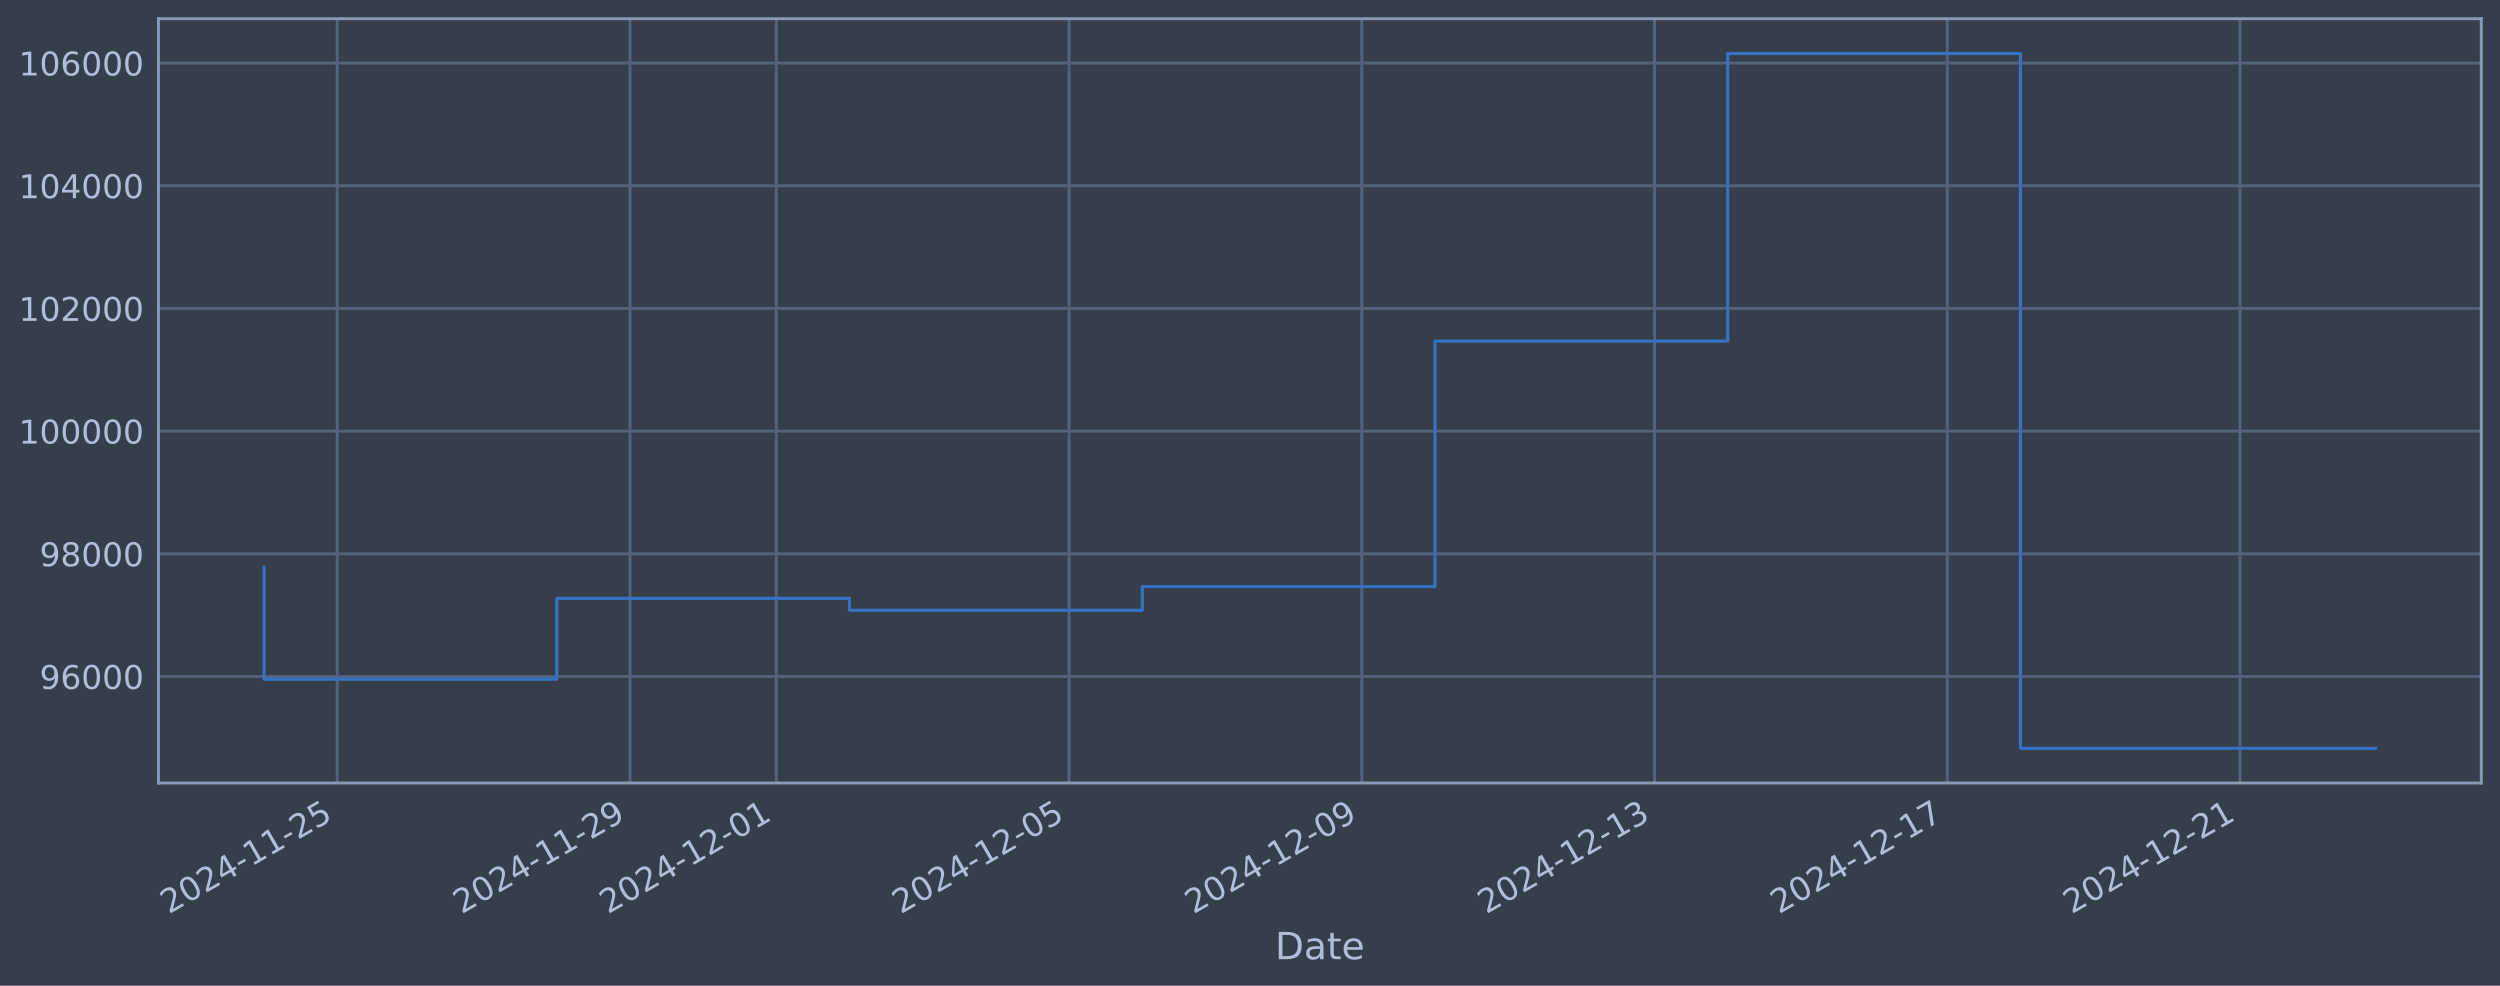
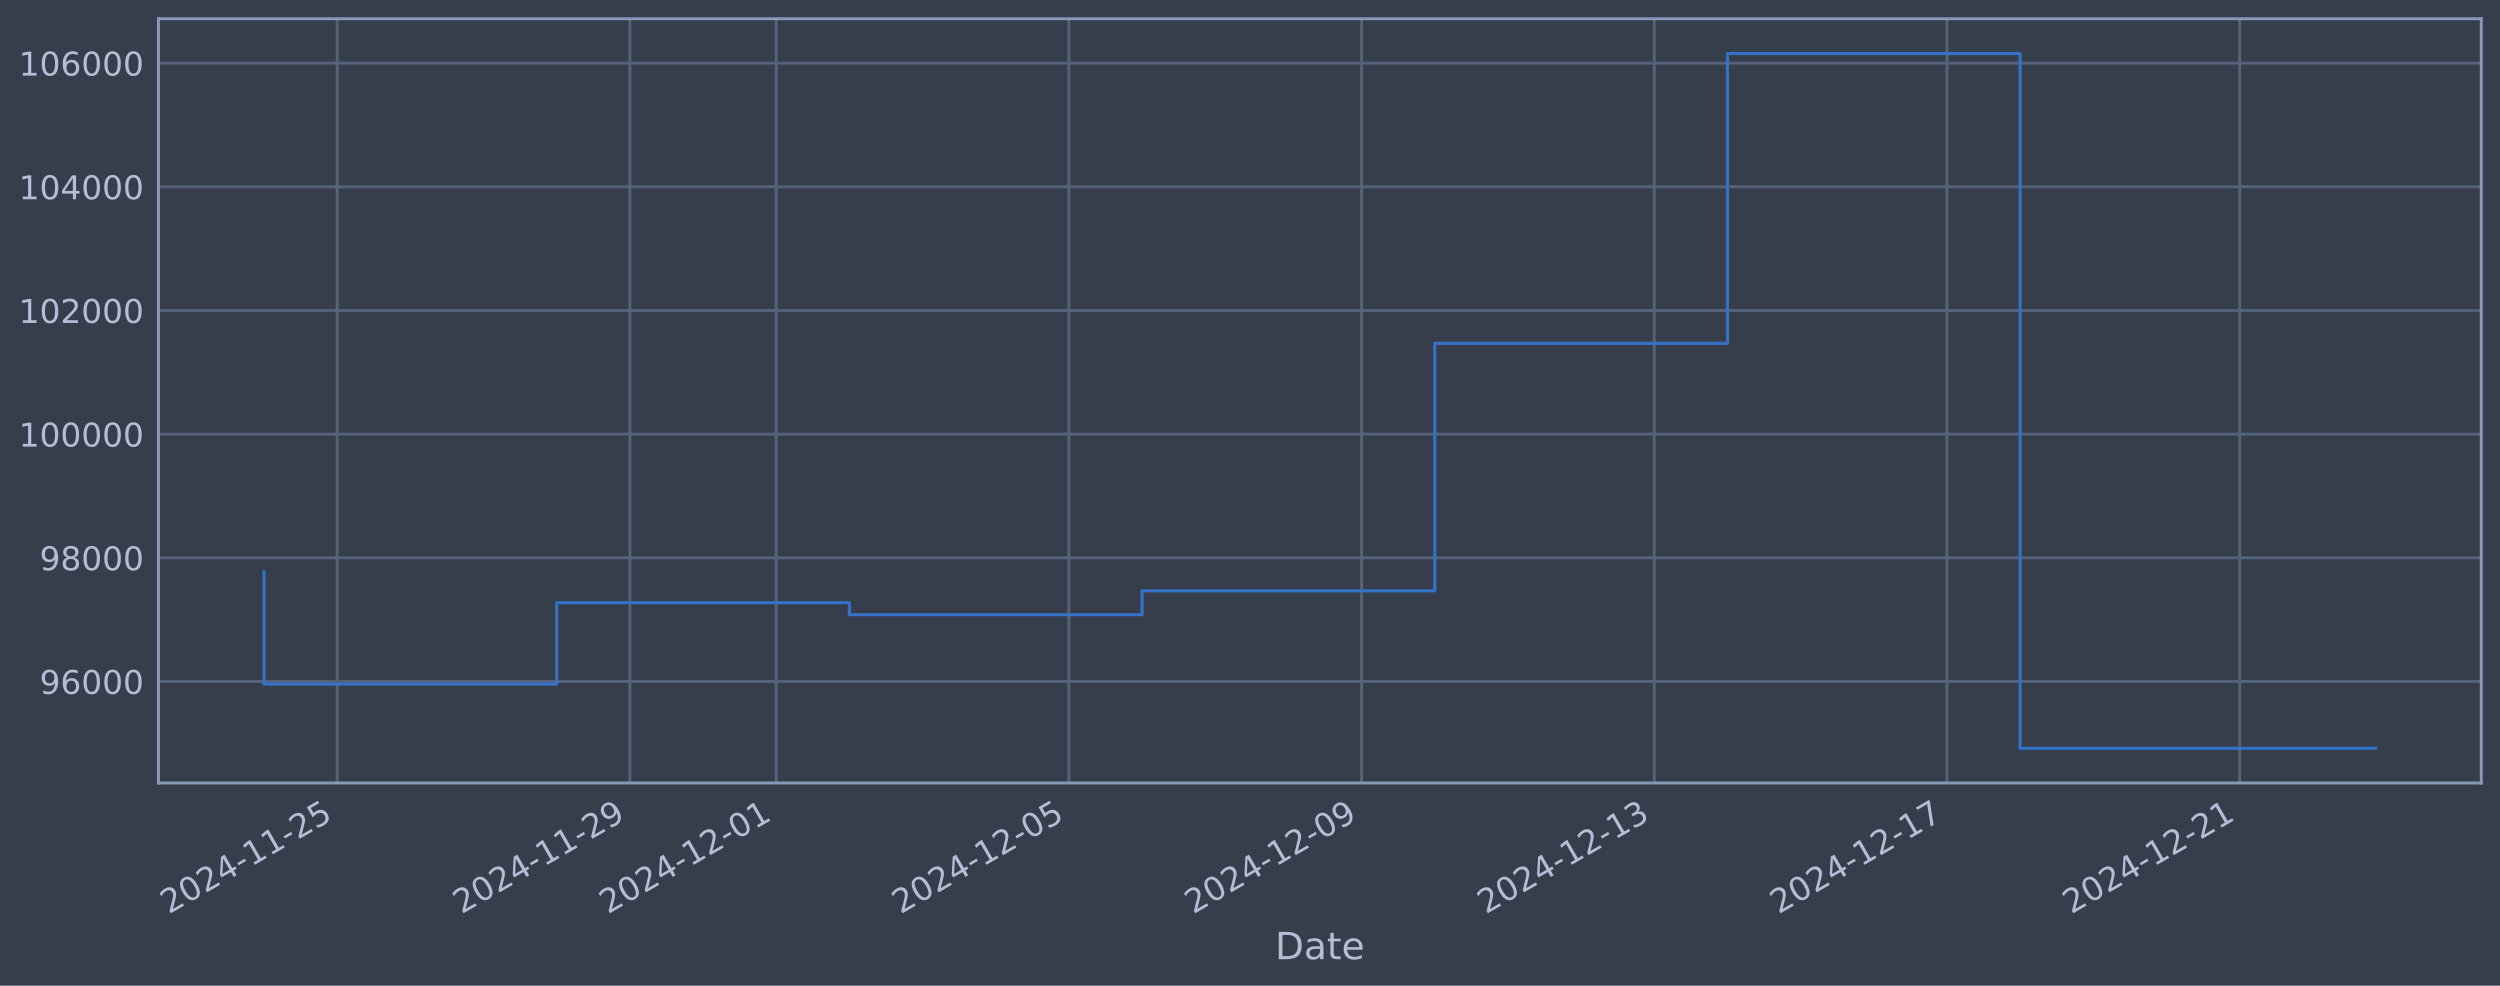
<svg xmlns="http://www.w3.org/2000/svg" xmlns:xlink="http://www.w3.org/1999/xlink" width="960.9pt" height="378.87pt" viewBox="0 0 960.9 378.87" version="1.1">
  <defs>
    <style type="text/css">*{stroke-linejoin: round; stroke-linecap: butt}</style>
  </defs>
  <g id="figure_1">
    <g id="patch_1">
      <path d="M 0 378.87  L 960.9 378.87  L 960.9 0  L 0 0  z " style="fill: #373e4b" />
    </g>
    <g id="axes_1">
      <g id="patch_2">
        <path d="M 60.901 300.96  L 953.701 300.96  L 953.701 7.2  L 60.901 7.2  z " style="fill: #373e4b" />
      </g>
      <g id="matplotlib.axis_1">
        <g id="xtick_1">
          <g id="line2d_1">
-             <path d="M 129.612 300.96  L 129.612 7.2  " clip-path="url(#pb725fda73b)" style="fill: none; stroke: #546379; stroke-width: 1.12; stroke-linecap: square" />
+             <path d="M 129.606 300.96  L 129.606 7.2  " clip-path="url(#pd91be33f26)" style="fill: none; stroke: #546379; stroke-width: 1.12; stroke-linecap: square" />
          </g>
          <g id="line2d_2" />
          <g id="text_1">
-             <g style="fill: #b1bed6" transform="translate(64.88614 351.4642) rotate(-30) scale(0.126 -0.126)">
+             <g style="fill: #b1bed6" transform="translate(64.88031 351.4642) rotate(-30) scale(0.126 -0.126)">
              <defs>
                <path id="DejaVuSans-32" d="M 1228 531  L 3431 531  L 3431 0  L 469 0  L 469 531  Q 828 903 1448 1529  Q 2069 2156 2228 2338  Q 2531 2678 2651 2914  Q 2772 3150 2772 3378  Q 2772 3750 2511 3984  Q 2250 4219 1831 4219  Q 1534 4219 1204 4116  Q 875 4013 500 3803  L 500 4441  Q 881 4594 1212 4672  Q 1544 4750 1819 4750  Q 2544 4750 2975 4387  Q 3406 4025 3406 3419  Q 3406 3131 3298 2873  Q 3191 2616 2906 2266  Q 2828 2175 2409 1742  Q 1991 1309 1228 531  z " transform="scale(0.015625)" />
                <path id="DejaVuSans-30" d="M 2034 4250  Q 1547 4250 1301 3770  Q 1056 3291 1056 2328  Q 1056 1369 1301 889  Q 1547 409 2034 409  Q 2525 409 2770 889  Q 3016 1369 3016 2328  Q 3016 3291 2770 3770  Q 2525 4250 2034 4250  z M 2034 4750  Q 2819 4750 3233 4129  Q 3647 3509 3647 2328  Q 3647 1150 3233 529  Q 2819 -91 2034 -91  Q 1250 -91 836 529  Q 422 1150 422 2328  Q 422 3509 836 4129  Q 1250 4750 2034 4750  z " transform="scale(0.015625)" />
                <path id="DejaVuSans-34" d="M 2419 4116  L 825 1625  L 2419 1625  L 2419 4116  z M 2253 4666  L 3047 4666  L 3047 1625  L 3713 1625  L 3713 1100  L 3047 1100  L 3047 0  L 2419 0  L 2419 1100  L 313 1100  L 313 1709  L 2253 4666  z " transform="scale(0.015625)" />
                <path id="DejaVuSans-2d" d="M 313 2009  L 1997 2009  L 1997 1497  L 313 1497  L 313 2009  z " transform="scale(0.015625)" />
                <path id="DejaVuSans-31" d="M 794 531  L 1825 531  L 1825 4091  L 703 3866  L 703 4441  L 1819 4666  L 2450 4666  L 2450 531  L 3481 531  L 3481 0  L 794 0  L 794 531  z " transform="scale(0.015625)" />
                <path id="DejaVuSans-35" d="M 691 4666  L 3169 4666  L 3169 4134  L 1269 4134  L 1269 2991  Q 1406 3038 1543 3061  Q 1681 3084 1819 3084  Q 2600 3084 3056 2656  Q 3513 2228 3513 1497  Q 3513 744 3044 326  Q 2575 -91 1722 -91  Q 1428 -91 1123 -41  Q 819 9 494 109  L 494 744  Q 775 591 1075 516  Q 1375 441 1709 441  Q 2250 441 2565 725  Q 2881 1009 2881 1497  Q 2881 1984 2565 2268  Q 2250 2553 1709 2553  Q 1456 2553 1204 2497  Q 953 2441 691 2322  L 691 4666  z " transform="scale(0.015625)" />
              </defs>
              <use xlink:href="#DejaVuSans-32" />
              <use xlink:href="#DejaVuSans-30" transform="translate(63.62305 0)" />
              <use xlink:href="#DejaVuSans-32" transform="translate(127.2461 0)" />
              <use xlink:href="#DejaVuSans-34" transform="translate(190.8691 0)" />
              <use xlink:href="#DejaVuSans-2d" transform="translate(254.4922 0)" />
              <use xlink:href="#DejaVuSans-31" transform="translate(290.5762 0)" />
              <use xlink:href="#DejaVuSans-31" transform="translate(354.1992 0)" />
              <use xlink:href="#DejaVuSans-2d" transform="translate(417.8223 0)" />
              <use xlink:href="#DejaVuSans-32" transform="translate(453.9062 0)" />
              <use xlink:href="#DejaVuSans-35" transform="translate(517.5293 0)" />
            </g>
          </g>
        </g>
        <g id="xtick_2">
          <g id="line2d_3">
-             <path d="M 242.129 300.96  L 242.129 7.2  " clip-path="url(#pb725fda73b)" style="fill: none; stroke: #546379; stroke-width: 1.12; stroke-linecap: square" />
+             <path d="M 242.1 300.96  L 242.1 7.2  " clip-path="url(#pd91be33f26)" style="fill: none; stroke: #546379; stroke-width: 1.12; stroke-linecap: square" />
          </g>
          <g id="line2d_4" />
          <g id="text_2">
-             <g style="fill: #b1bed6" transform="translate(177.4035 351.4642) rotate(-30) scale(0.126 -0.126)">
+             <g style="fill: #b1bed6" transform="translate(177.3743 351.4642) rotate(-30) scale(0.126 -0.126)">
              <defs>
                <path id="DejaVuSans-39" d="M 703 97  L 703 672  Q 941 559 1184 500  Q 1428 441 1663 441  Q 2288 441 2617 861  Q 2947 1281 2994 2138  Q 2813 1869 2534 1725  Q 2256 1581 1919 1581  Q 1219 1581 811 2004  Q 403 2428 403 3163  Q 403 3881 828 4315  Q 1253 4750 1959 4750  Q 2769 4750 3195 4129  Q 3622 3509 3622 2328  Q 3622 1225 3098 567  Q 2575 -91 1691 -91  Q 1453 -91 1209 -44  Q 966 3 703 97  z M 1959 2075  Q 2384 2075 2632 2365  Q 2881 2656 2881 3163  Q 2881 3666 2632 3958  Q 2384 4250 1959 4250  Q 1534 4250 1286 3958  Q 1038 3666 1038 3163  Q 1038 2656 1286 2365  Q 1534 2075 1959 2075  z " transform="scale(0.015625)" />
              </defs>
              <use xlink:href="#DejaVuSans-32" />
              <use xlink:href="#DejaVuSans-30" transform="translate(63.62305 0)" />
              <use xlink:href="#DejaVuSans-32" transform="translate(127.2461 0)" />
              <use xlink:href="#DejaVuSans-34" transform="translate(190.8691 0)" />
              <use xlink:href="#DejaVuSans-2d" transform="translate(254.4922 0)" />
              <use xlink:href="#DejaVuSans-31" transform="translate(290.5762 0)" />
              <use xlink:href="#DejaVuSans-31" transform="translate(354.1992 0)" />
              <use xlink:href="#DejaVuSans-2d" transform="translate(417.8223 0)" />
              <use xlink:href="#DejaVuSans-32" transform="translate(453.9062 0)" />
              <use xlink:href="#DejaVuSans-39" transform="translate(517.5293 0)" />
            </g>
          </g>
        </g>
        <g id="xtick_3">
          <g id="line2d_5">
-             <path d="M 298.388 300.96  L 298.388 7.2  " clip-path="url(#pb725fda73b)" style="fill: none; stroke: #546379; stroke-width: 1.12; stroke-linecap: square" />
+             <path d="M 298.347 300.96  L 298.347 7.2  " clip-path="url(#pd91be33f26)" style="fill: none; stroke: #546379; stroke-width: 1.12; stroke-linecap: square" />
          </g>
          <g id="line2d_6" />
          <g id="text_3">
-             <g style="fill: #b1bed6" transform="translate(233.6621 351.4642) rotate(-30) scale(0.126 -0.126)">
+             <g style="fill: #b1bed6" transform="translate(233.6213 351.4642) rotate(-30) scale(0.126 -0.126)">
              <use xlink:href="#DejaVuSans-32" />
              <use xlink:href="#DejaVuSans-30" transform="translate(63.62305 0)" />
              <use xlink:href="#DejaVuSans-32" transform="translate(127.2461 0)" />
              <use xlink:href="#DejaVuSans-34" transform="translate(190.8691 0)" />
              <use xlink:href="#DejaVuSans-2d" transform="translate(254.4922 0)" />
              <use xlink:href="#DejaVuSans-31" transform="translate(290.5762 0)" />
              <use xlink:href="#DejaVuSans-32" transform="translate(354.1992 0)" />
              <use xlink:href="#DejaVuSans-2d" transform="translate(417.8223 0)" />
              <use xlink:href="#DejaVuSans-30" transform="translate(453.9062 0)" />
              <use xlink:href="#DejaVuSans-31" transform="translate(517.5293 0)" />
            </g>
          </g>
        </g>
        <g id="xtick_4">
          <g id="line2d_7">
-             <path d="M 410.905 300.96  L 410.905 7.2  " clip-path="url(#pb725fda73b)" style="fill: none; stroke: #546379; stroke-width: 1.12; stroke-linecap: square" />
+             <path d="M 410.841 300.96  L 410.841 7.2  " clip-path="url(#pd91be33f26)" style="fill: none; stroke: #546379; stroke-width: 1.12; stroke-linecap: square" />
          </g>
          <g id="line2d_8" />
          <g id="text_4">
-             <g style="fill: #b1bed6" transform="translate(346.1795 351.4642) rotate(-30) scale(0.126 -0.126)">
+             <g style="fill: #b1bed6" transform="translate(346.1153 351.4642) rotate(-30) scale(0.126 -0.126)">
              <use xlink:href="#DejaVuSans-32" />
              <use xlink:href="#DejaVuSans-30" transform="translate(63.62305 0)" />
              <use xlink:href="#DejaVuSans-32" transform="translate(127.2461 0)" />
              <use xlink:href="#DejaVuSans-34" transform="translate(190.8691 0)" />
              <use xlink:href="#DejaVuSans-2d" transform="translate(254.4922 0)" />
              <use xlink:href="#DejaVuSans-31" transform="translate(290.5762 0)" />
              <use xlink:href="#DejaVuSans-32" transform="translate(354.1992 0)" />
              <use xlink:href="#DejaVuSans-2d" transform="translate(417.8223 0)" />
              <use xlink:href="#DejaVuSans-30" transform="translate(453.9062 0)" />
              <use xlink:href="#DejaVuSans-35" transform="translate(517.5293 0)" />
            </g>
          </g>
        </g>
        <g id="xtick_5">
          <g id="line2d_9">
-             <path d="M 523.422 300.96  L 523.422 7.2  " clip-path="url(#pb725fda73b)" style="fill: none; stroke: #546379; stroke-width: 1.12; stroke-linecap: square" />
+             <path d="M 523.335 300.96  L 523.335 7.2  " clip-path="url(#pd91be33f26)" style="fill: none; stroke: #546379; stroke-width: 1.12; stroke-linecap: square" />
          </g>
          <g id="line2d_10" />
          <g id="text_5">
-             <g style="fill: #b1bed6" transform="translate(458.6968 351.4642) rotate(-30) scale(0.126 -0.126)">
+             <g style="fill: #b1bed6" transform="translate(458.6093 351.4642) rotate(-30) scale(0.126 -0.126)">
              <use xlink:href="#DejaVuSans-32" />
              <use xlink:href="#DejaVuSans-30" transform="translate(63.62305 0)" />
              <use xlink:href="#DejaVuSans-32" transform="translate(127.2461 0)" />
              <use xlink:href="#DejaVuSans-34" transform="translate(190.8691 0)" />
              <use xlink:href="#DejaVuSans-2d" transform="translate(254.4922 0)" />
              <use xlink:href="#DejaVuSans-31" transform="translate(290.5762 0)" />
              <use xlink:href="#DejaVuSans-32" transform="translate(354.1992 0)" />
              <use xlink:href="#DejaVuSans-2d" transform="translate(417.8223 0)" />
              <use xlink:href="#DejaVuSans-30" transform="translate(453.9062 0)" />
              <use xlink:href="#DejaVuSans-39" transform="translate(517.5293 0)" />
            </g>
          </g>
        </g>
        <g id="xtick_6">
          <g id="line2d_11">
-             <path d="M 635.94 300.96  L 635.94 7.2  " clip-path="url(#pb725fda73b)" style="fill: none; stroke: #546379; stroke-width: 1.12; stroke-linecap: square" />
+             <path d="M 635.829 300.96  L 635.829 7.2  " clip-path="url(#pd91be33f26)" style="fill: none; stroke: #546379; stroke-width: 1.12; stroke-linecap: square" />
          </g>
          <g id="line2d_12" />
          <g id="text_6">
-             <g style="fill: #b1bed6" transform="translate(571.2141 351.4642) rotate(-30) scale(0.126 -0.126)">
+             <g style="fill: #b1bed6" transform="translate(571.1033 351.4642) rotate(-30) scale(0.126 -0.126)">
              <defs>
                <path id="DejaVuSans-33" d="M 2597 2516  Q 3050 2419 3304 2112  Q 3559 1806 3559 1356  Q 3559 666 3084 287  Q 2609 -91 1734 -91  Q 1441 -91 1130 -33  Q 819 25 488 141  L 488 750  Q 750 597 1062 519  Q 1375 441 1716 441  Q 2309 441 2620 675  Q 2931 909 2931 1356  Q 2931 1769 2642 2001  Q 2353 2234 1838 2234  L 1294 2234  L 1294 2753  L 1863 2753  Q 2328 2753 2575 2939  Q 2822 3125 2822 3475  Q 2822 3834 2567 4026  Q 2313 4219 1838 4219  Q 1578 4219 1281 4162  Q 984 4106 628 3988  L 628 4550  Q 988 4650 1302 4700  Q 1616 4750 1894 4750  Q 2613 4750 3031 4423  Q 3450 4097 3450 3541  Q 3450 3153 3228 2886  Q 3006 2619 2597 2516  z " transform="scale(0.015625)" />
              </defs>
              <use xlink:href="#DejaVuSans-32" />
              <use xlink:href="#DejaVuSans-30" transform="translate(63.62305 0)" />
              <use xlink:href="#DejaVuSans-32" transform="translate(127.2461 0)" />
              <use xlink:href="#DejaVuSans-34" transform="translate(190.8691 0)" />
              <use xlink:href="#DejaVuSans-2d" transform="translate(254.4922 0)" />
              <use xlink:href="#DejaVuSans-31" transform="translate(290.5762 0)" />
              <use xlink:href="#DejaVuSans-32" transform="translate(354.1992 0)" />
              <use xlink:href="#DejaVuSans-2d" transform="translate(417.8223 0)" />
              <use xlink:href="#DejaVuSans-31" transform="translate(453.9062 0)" />
              <use xlink:href="#DejaVuSans-33" transform="translate(517.5293 0)" />
            </g>
          </g>
        </g>
        <g id="xtick_7">
          <g id="line2d_13">
-             <path d="M 748.457 300.96  L 748.457 7.2  " clip-path="url(#pb725fda73b)" style="fill: none; stroke: #546379; stroke-width: 1.12; stroke-linecap: square" />
+             <path d="M 748.323 300.96  L 748.323 7.2  " clip-path="url(#pd91be33f26)" style="fill: none; stroke: #546379; stroke-width: 1.12; stroke-linecap: square" />
          </g>
          <g id="line2d_14" />
          <g id="text_7">
-             <g style="fill: #b1bed6" transform="translate(683.7314 351.4642) rotate(-30) scale(0.126 -0.126)">
+             <g style="fill: #b1bed6" transform="translate(683.5973 351.4642) rotate(-30) scale(0.126 -0.126)">
              <defs>
                <path id="DejaVuSans-37" d="M 525 4666  L 3525 4666  L 3525 4397  L 1831 0  L 1172 0  L 2766 4134  L 525 4134  L 525 4666  z " transform="scale(0.015625)" />
              </defs>
              <use xlink:href="#DejaVuSans-32" />
              <use xlink:href="#DejaVuSans-30" transform="translate(63.62305 0)" />
              <use xlink:href="#DejaVuSans-32" transform="translate(127.2461 0)" />
              <use xlink:href="#DejaVuSans-34" transform="translate(190.8691 0)" />
              <use xlink:href="#DejaVuSans-2d" transform="translate(254.4922 0)" />
              <use xlink:href="#DejaVuSans-31" transform="translate(290.5762 0)" />
              <use xlink:href="#DejaVuSans-32" transform="translate(354.1992 0)" />
              <use xlink:href="#DejaVuSans-2d" transform="translate(417.8223 0)" />
              <use xlink:href="#DejaVuSans-31" transform="translate(453.9062 0)" />
              <use xlink:href="#DejaVuSans-37" transform="translate(517.5293 0)" />
            </g>
          </g>
        </g>
        <g id="xtick_8">
          <g id="line2d_15">
-             <path d="M 860.974 300.96  L 860.974 7.2  " clip-path="url(#pb725fda73b)" style="fill: none; stroke: #546379; stroke-width: 1.12; stroke-linecap: square" />
+             <path d="M 860.817 300.96  L 860.817 7.2  " clip-path="url(#pd91be33f26)" style="fill: none; stroke: #546379; stroke-width: 1.12; stroke-linecap: square" />
          </g>
          <g id="line2d_16" />
          <g id="text_8">
-             <g style="fill: #b1bed6" transform="translate(796.2488 351.4642) rotate(-30) scale(0.126 -0.126)">
+             <g style="fill: #b1bed6" transform="translate(796.0913 351.4642) rotate(-30) scale(0.126 -0.126)">
              <use xlink:href="#DejaVuSans-32" />
              <use xlink:href="#DejaVuSans-30" transform="translate(63.62305 0)" />
              <use xlink:href="#DejaVuSans-32" transform="translate(127.2461 0)" />
              <use xlink:href="#DejaVuSans-34" transform="translate(190.8691 0)" />
              <use xlink:href="#DejaVuSans-2d" transform="translate(254.4922 0)" />
              <use xlink:href="#DejaVuSans-31" transform="translate(290.5762 0)" />
              <use xlink:href="#DejaVuSans-32" transform="translate(354.1992 0)" />
              <use xlink:href="#DejaVuSans-2d" transform="translate(417.8223 0)" />
              <use xlink:href="#DejaVuSans-32" transform="translate(453.9062 0)" />
              <use xlink:href="#DejaVuSans-31" transform="translate(517.5293 0)" />
            </g>
          </g>
        </g>
        <g id="text_9">
          <g style="fill: #b1bed6" transform="translate(490.0914 368.6753) scale(0.144 -0.144)">
            <defs>
              <path id="DejaVuSans-44" d="M 1259 4147  L 1259 519  L 2022 519  Q 2988 519 3436 956  Q 3884 1394 3884 2338  Q 3884 3275 3436 3711  Q 2988 4147 2022 4147  L 1259 4147  z M 628 4666  L 1925 4666  Q 3281 4666 3915 4102  Q 4550 3538 4550 2338  Q 4550 1131 3912 565  Q 3275 0 1925 0  L 628 0  L 628 4666  z " transform="scale(0.015625)" />
              <path id="DejaVuSans-61" d="M 2194 1759  Q 1497 1759 1228 1600  Q 959 1441 959 1056  Q 959 750 1161 570  Q 1363 391 1709 391  Q 2188 391 2477 730  Q 2766 1069 2766 1631  L 2766 1759  L 2194 1759  z M 3341 1997  L 3341 0  L 2766 0  L 2766 531  Q 2569 213 2275 61  Q 1981 -91 1556 -91  Q 1019 -91 701 211  Q 384 513 384 1019  Q 384 1609 779 1909  Q 1175 2209 1959 2209  L 2766 2209  L 2766 2266  Q 2766 2663 2505 2880  Q 2244 3097 1772 3097  Q 1472 3097 1187 3025  Q 903 2953 641 2809  L 641 3341  Q 956 3463 1253 3523  Q 1550 3584 1831 3584  Q 2591 3584 2966 3190  Q 3341 2797 3341 1997  z " transform="scale(0.015625)" />
              <path id="DejaVuSans-74" d="M 1172 4494  L 1172 3500  L 2356 3500  L 2356 3053  L 1172 3053  L 1172 1153  Q 1172 725 1289 603  Q 1406 481 1766 481  L 2356 481  L 2356 0  L 1766 0  Q 1100 0 847 248  Q 594 497 594 1153  L 594 3053  L 172 3053  L 172 3500  L 594 3500  L 594 4494  L 1172 4494  z " transform="scale(0.015625)" />
              <path id="DejaVuSans-65" d="M 3597 1894  L 3597 1613  L 953 1613  Q 991 1019 1311 708  Q 1631 397 2203 397  Q 2534 397 2845 478  Q 3156 559 3463 722  L 3463 178  Q 3153 47 2828 -22  Q 2503 -91 2169 -91  Q 1331 -91 842 396  Q 353 884 353 1716  Q 353 2575 817 3079  Q 1281 3584 2069 3584  Q 2775 3584 3186 3129  Q 3597 2675 3597 1894  z M 3022 2063  Q 3016 2534 2758 2815  Q 2500 3097 2075 3097  Q 1594 3097 1305 2825  Q 1016 2553 972 2059  L 3022 2063  z " transform="scale(0.015625)" />
            </defs>
            <use xlink:href="#DejaVuSans-44" />
            <use xlink:href="#DejaVuSans-61" transform="translate(77.00195 0)" />
            <use xlink:href="#DejaVuSans-74" transform="translate(138.2812 0)" />
            <use xlink:href="#DejaVuSans-65" transform="translate(177.4902 0)" />
          </g>
        </g>
      </g>
      <g id="matplotlib.axis_2">
        <g id="ytick_1">
          <g id="line2d_17">
-             <path d="M 60.901 260.021  L 953.701 260.021  " clip-path="url(#pb725fda73b)" style="fill: none; stroke: #546379; stroke-width: 1.12; stroke-linecap: square" />
+             <path d="M 60.901 261.929  L 953.701 261.929  " clip-path="url(#pd91be33f26)" style="fill: none; stroke: #546379; stroke-width: 1.12; stroke-linecap: square" />
          </g>
          <g id="line2d_18" />
          <g id="text_10">
-             <g style="fill: #b1bed6" transform="translate(15.21675 264.8083) scale(0.126 -0.126)">
+             <g style="fill: #b1bed6" transform="translate(15.21675 266.7163) scale(0.126 -0.126)">
              <defs>
                <path id="DejaVuSans-36" d="M 2113 2584  Q 1688 2584 1439 2293  Q 1191 2003 1191 1497  Q 1191 994 1439 701  Q 1688 409 2113 409  Q 2538 409 2786 701  Q 3034 994 3034 1497  Q 3034 2003 2786 2293  Q 2538 2584 2113 2584  z M 3366 4563  L 3366 3988  Q 3128 4100 2886 4159  Q 2644 4219 2406 4219  Q 1781 4219 1451 3797  Q 1122 3375 1075 2522  Q 1259 2794 1537 2939  Q 1816 3084 2150 3084  Q 2853 3084 3261 2657  Q 3669 2231 3669 1497  Q 3669 778 3244 343  Q 2819 -91 2113 -91  Q 1303 -91 875 529  Q 447 1150 447 2328  Q 447 3434 972 4092  Q 1497 4750 2381 4750  Q 2619 4750 2861 4703  Q 3103 4656 3366 4563  z " transform="scale(0.015625)" />
              </defs>
              <use xlink:href="#DejaVuSans-39" />
              <use xlink:href="#DejaVuSans-36" transform="translate(63.62305 0)" />
              <use xlink:href="#DejaVuSans-30" transform="translate(127.2461 0)" />
              <use xlink:href="#DejaVuSans-30" transform="translate(190.8691 0)" />
              <use xlink:href="#DejaVuSans-30" transform="translate(254.4922 0)" />
            </g>
          </g>
        </g>
        <g id="ytick_2">
          <g id="line2d_19">
-             <path d="M 60.901 212.863  L 953.701 212.863  " clip-path="url(#pb725fda73b)" style="fill: none; stroke: #546379; stroke-width: 1.12; stroke-linecap: square" />
+             <path d="M 60.901 214.396  L 953.701 214.396  " clip-path="url(#pd91be33f26)" style="fill: none; stroke: #546379; stroke-width: 1.12; stroke-linecap: square" />
          </g>
          <g id="line2d_20" />
          <g id="text_11">
-             <g style="fill: #b1bed6" transform="translate(15.21675 217.6503) scale(0.126 -0.126)">
+             <g style="fill: #b1bed6" transform="translate(15.21675 219.1825) scale(0.126 -0.126)">
              <defs>
                <path id="DejaVuSans-38" d="M 2034 2216  Q 1584 2216 1326 1975  Q 1069 1734 1069 1313  Q 1069 891 1326 650  Q 1584 409 2034 409  Q 2484 409 2743 651  Q 3003 894 3003 1313  Q 3003 1734 2745 1975  Q 2488 2216 2034 2216  z M 1403 2484  Q 997 2584 770 2862  Q 544 3141 544 3541  Q 544 4100 942 4425  Q 1341 4750 2034 4750  Q 2731 4750 3128 4425  Q 3525 4100 3525 3541  Q 3525 3141 3298 2862  Q 3072 2584 2669 2484  Q 3125 2378 3379 2068  Q 3634 1759 3634 1313  Q 3634 634 3220 271  Q 2806 -91 2034 -91  Q 1263 -91 848 271  Q 434 634 434 1313  Q 434 1759 690 2068  Q 947 2378 1403 2484  z M 1172 3481  Q 1172 3119 1398 2916  Q 1625 2713 2034 2713  Q 2441 2713 2670 2916  Q 2900 3119 2900 3481  Q 2900 3844 2670 4047  Q 2441 4250 2034 4250  Q 1625 4250 1398 4047  Q 1172 3844 1172 3481  z " transform="scale(0.015625)" />
              </defs>
              <use xlink:href="#DejaVuSans-39" />
              <use xlink:href="#DejaVuSans-38" transform="translate(63.62305 0)" />
              <use xlink:href="#DejaVuSans-30" transform="translate(127.2461 0)" />
              <use xlink:href="#DejaVuSans-30" transform="translate(190.8691 0)" />
              <use xlink:href="#DejaVuSans-30" transform="translate(254.4922 0)" />
            </g>
          </g>
        </g>
        <g id="ytick_3">
          <g id="line2d_21">
-             <path d="M 60.901 165.705  L 953.701 165.705  " clip-path="url(#pb725fda73b)" style="fill: none; stroke: #546379; stroke-width: 1.12; stroke-linecap: square" />
+             <path d="M 60.901 166.862  L 953.701 166.862  " clip-path="url(#pd91be33f26)" style="fill: none; stroke: #546379; stroke-width: 1.12; stroke-linecap: square" />
          </g>
          <g id="line2d_22" />
          <g id="text_12">
-             <g style="fill: #b1bed6" transform="translate(7.2 170.4923) scale(0.126 -0.126)">
+             <g style="fill: #b1bed6" transform="translate(7.2 171.6488) scale(0.126 -0.126)">
              <use xlink:href="#DejaVuSans-31" />
              <use xlink:href="#DejaVuSans-30" transform="translate(63.62305 0)" />
              <use xlink:href="#DejaVuSans-30" transform="translate(127.2461 0)" />
              <use xlink:href="#DejaVuSans-30" transform="translate(190.8691 0)" />
              <use xlink:href="#DejaVuSans-30" transform="translate(254.4922 0)" />
              <use xlink:href="#DejaVuSans-30" transform="translate(318.1152 0)" />
            </g>
          </g>
        </g>
        <g id="ytick_4">
          <g id="line2d_23">
-             <path d="M 60.901 118.547  L 953.701 118.547  " clip-path="url(#pb725fda73b)" style="fill: none; stroke: #546379; stroke-width: 1.12; stroke-linecap: square" />
+             <path d="M 60.901 119.328  L 953.701 119.328  " clip-path="url(#pd91be33f26)" style="fill: none; stroke: #546379; stroke-width: 1.12; stroke-linecap: square" />
          </g>
          <g id="line2d_24" />
          <g id="text_13">
-             <g style="fill: #b1bed6" transform="translate(7.2 123.3343) scale(0.126 -0.126)">
+             <g style="fill: #b1bed6" transform="translate(7.2 124.1151) scale(0.126 -0.126)">
              <use xlink:href="#DejaVuSans-31" />
              <use xlink:href="#DejaVuSans-30" transform="translate(63.62305 0)" />
              <use xlink:href="#DejaVuSans-32" transform="translate(127.2461 0)" />
              <use xlink:href="#DejaVuSans-30" transform="translate(190.8691 0)" />
              <use xlink:href="#DejaVuSans-30" transform="translate(254.4922 0)" />
              <use xlink:href="#DejaVuSans-30" transform="translate(318.1152 0)" />
            </g>
          </g>
        </g>
        <g id="ytick_5">
          <g id="line2d_25">
-             <path d="M 60.901 71.389  L 953.701 71.389  " clip-path="url(#pb725fda73b)" style="fill: none; stroke: #546379; stroke-width: 1.12; stroke-linecap: square" />
+             <path d="M 60.901 71.794  L 953.701 71.794  " clip-path="url(#pd91be33f26)" style="fill: none; stroke: #546379; stroke-width: 1.12; stroke-linecap: square" />
          </g>
          <g id="line2d_26" />
          <g id="text_14">
-             <g style="fill: #b1bed6" transform="translate(7.2 76.17629) scale(0.126 -0.126)">
+             <g style="fill: #b1bed6" transform="translate(7.2 76.58134) scale(0.126 -0.126)">
              <use xlink:href="#DejaVuSans-31" />
              <use xlink:href="#DejaVuSans-30" transform="translate(63.62305 0)" />
              <use xlink:href="#DejaVuSans-34" transform="translate(127.2461 0)" />
              <use xlink:href="#DejaVuSans-30" transform="translate(190.8691 0)" />
              <use xlink:href="#DejaVuSans-30" transform="translate(254.4922 0)" />
              <use xlink:href="#DejaVuSans-30" transform="translate(318.1152 0)" />
            </g>
          </g>
        </g>
        <g id="ytick_6">
          <g id="line2d_27">
-             <path d="M 60.901 24.231  L 953.701 24.231  " clip-path="url(#pb725fda73b)" style="fill: none; stroke: #546379; stroke-width: 1.12; stroke-linecap: square" />
+             <path d="M 60.901 24.261  L 953.701 24.261  " clip-path="url(#pd91be33f26)" style="fill: none; stroke: #546379; stroke-width: 1.12; stroke-linecap: square" />
          </g>
          <g id="line2d_28" />
          <g id="text_15">
-             <g style="fill: #b1bed6" transform="translate(7.2 29.0183) scale(0.126 -0.126)">
+             <g style="fill: #b1bed6" transform="translate(7.2 29.04761) scale(0.126 -0.126)">
              <use xlink:href="#DejaVuSans-31" />
              <use xlink:href="#DejaVuSans-30" transform="translate(63.62305 0)" />
              <use xlink:href="#DejaVuSans-36" transform="translate(127.2461 0)" />
              <use xlink:href="#DejaVuSans-30" transform="translate(190.8691 0)" />
              <use xlink:href="#DejaVuSans-30" transform="translate(254.4922 0)" />
              <use xlink:href="#DejaVuSans-30" transform="translate(318.1152 0)" />
            </g>
          </g>
        </g>
      </g>
      <g id="line2d_29">
-         <path d="M 101.482 218.123  L 101.482 261.035  L 214 261.035  L 214 229.991  L 326.517 229.991  L 326.517 234.567  L 439.034 234.567  L 439.034 225.465  L 551.552 225.465  L 551.552 131.102  L 664.069 131.102  L 664.069 20.553  L 776.586 20.553  L 776.586 287.607  L 913.119 287.607  " clip-path="url(#pb725fda73b)" style="fill: none; stroke: #3572c6; stroke-width: 1.2; stroke-linecap: square" />
+         <path d="M 101.482 219.697  L 101.482 262.951  L 213.976 262.951  L 213.976 231.659  L 326.47 231.659  L 326.47 236.272  L 438.964 236.272  L 438.964 227.098  L 551.458 227.098  L 551.458 131.983  L 663.952 131.983  L 663.952 20.553  L 776.446 20.553  L 776.446 287.607  L 913.119 287.607  " clip-path="url(#pd91be33f26)" style="fill: none; stroke: #3572c6; stroke-width: 1.2; stroke-linecap: square" />
      </g>
      <g id="patch_3">
        <path d="M 60.901 300.96  L 60.901 7.2  " style="fill: none; stroke: #899ab8; stroke-width: 1.12; stroke-linejoin: miter; stroke-linecap: square" />
      </g>
      <g id="patch_4">
        <path d="M 953.701 300.96  L 953.701 7.2  " style="fill: none; stroke: #899ab8; stroke-width: 1.12; stroke-linejoin: miter; stroke-linecap: square" />
      </g>
      <g id="patch_5">
        <path d="M 60.901 300.96  L 953.701 300.96  " style="fill: none; stroke: #899ab8; stroke-width: 1.12; stroke-linejoin: miter; stroke-linecap: square" />
      </g>
      <g id="patch_6">
        <path d="M 60.901 7.2  L 953.701 7.2  " style="fill: none; stroke: #899ab8; stroke-width: 1.12; stroke-linejoin: miter; stroke-linecap: square" />
      </g>
    </g>
  </g>
  <defs>
-     <clipPath id="pb725fda73b">
+     <clipPath id="pd91be33f26">
      <rect x="60.901" y="7.2" width="892.8" height="293.76" />
    </clipPath>
  </defs>
</svg>
